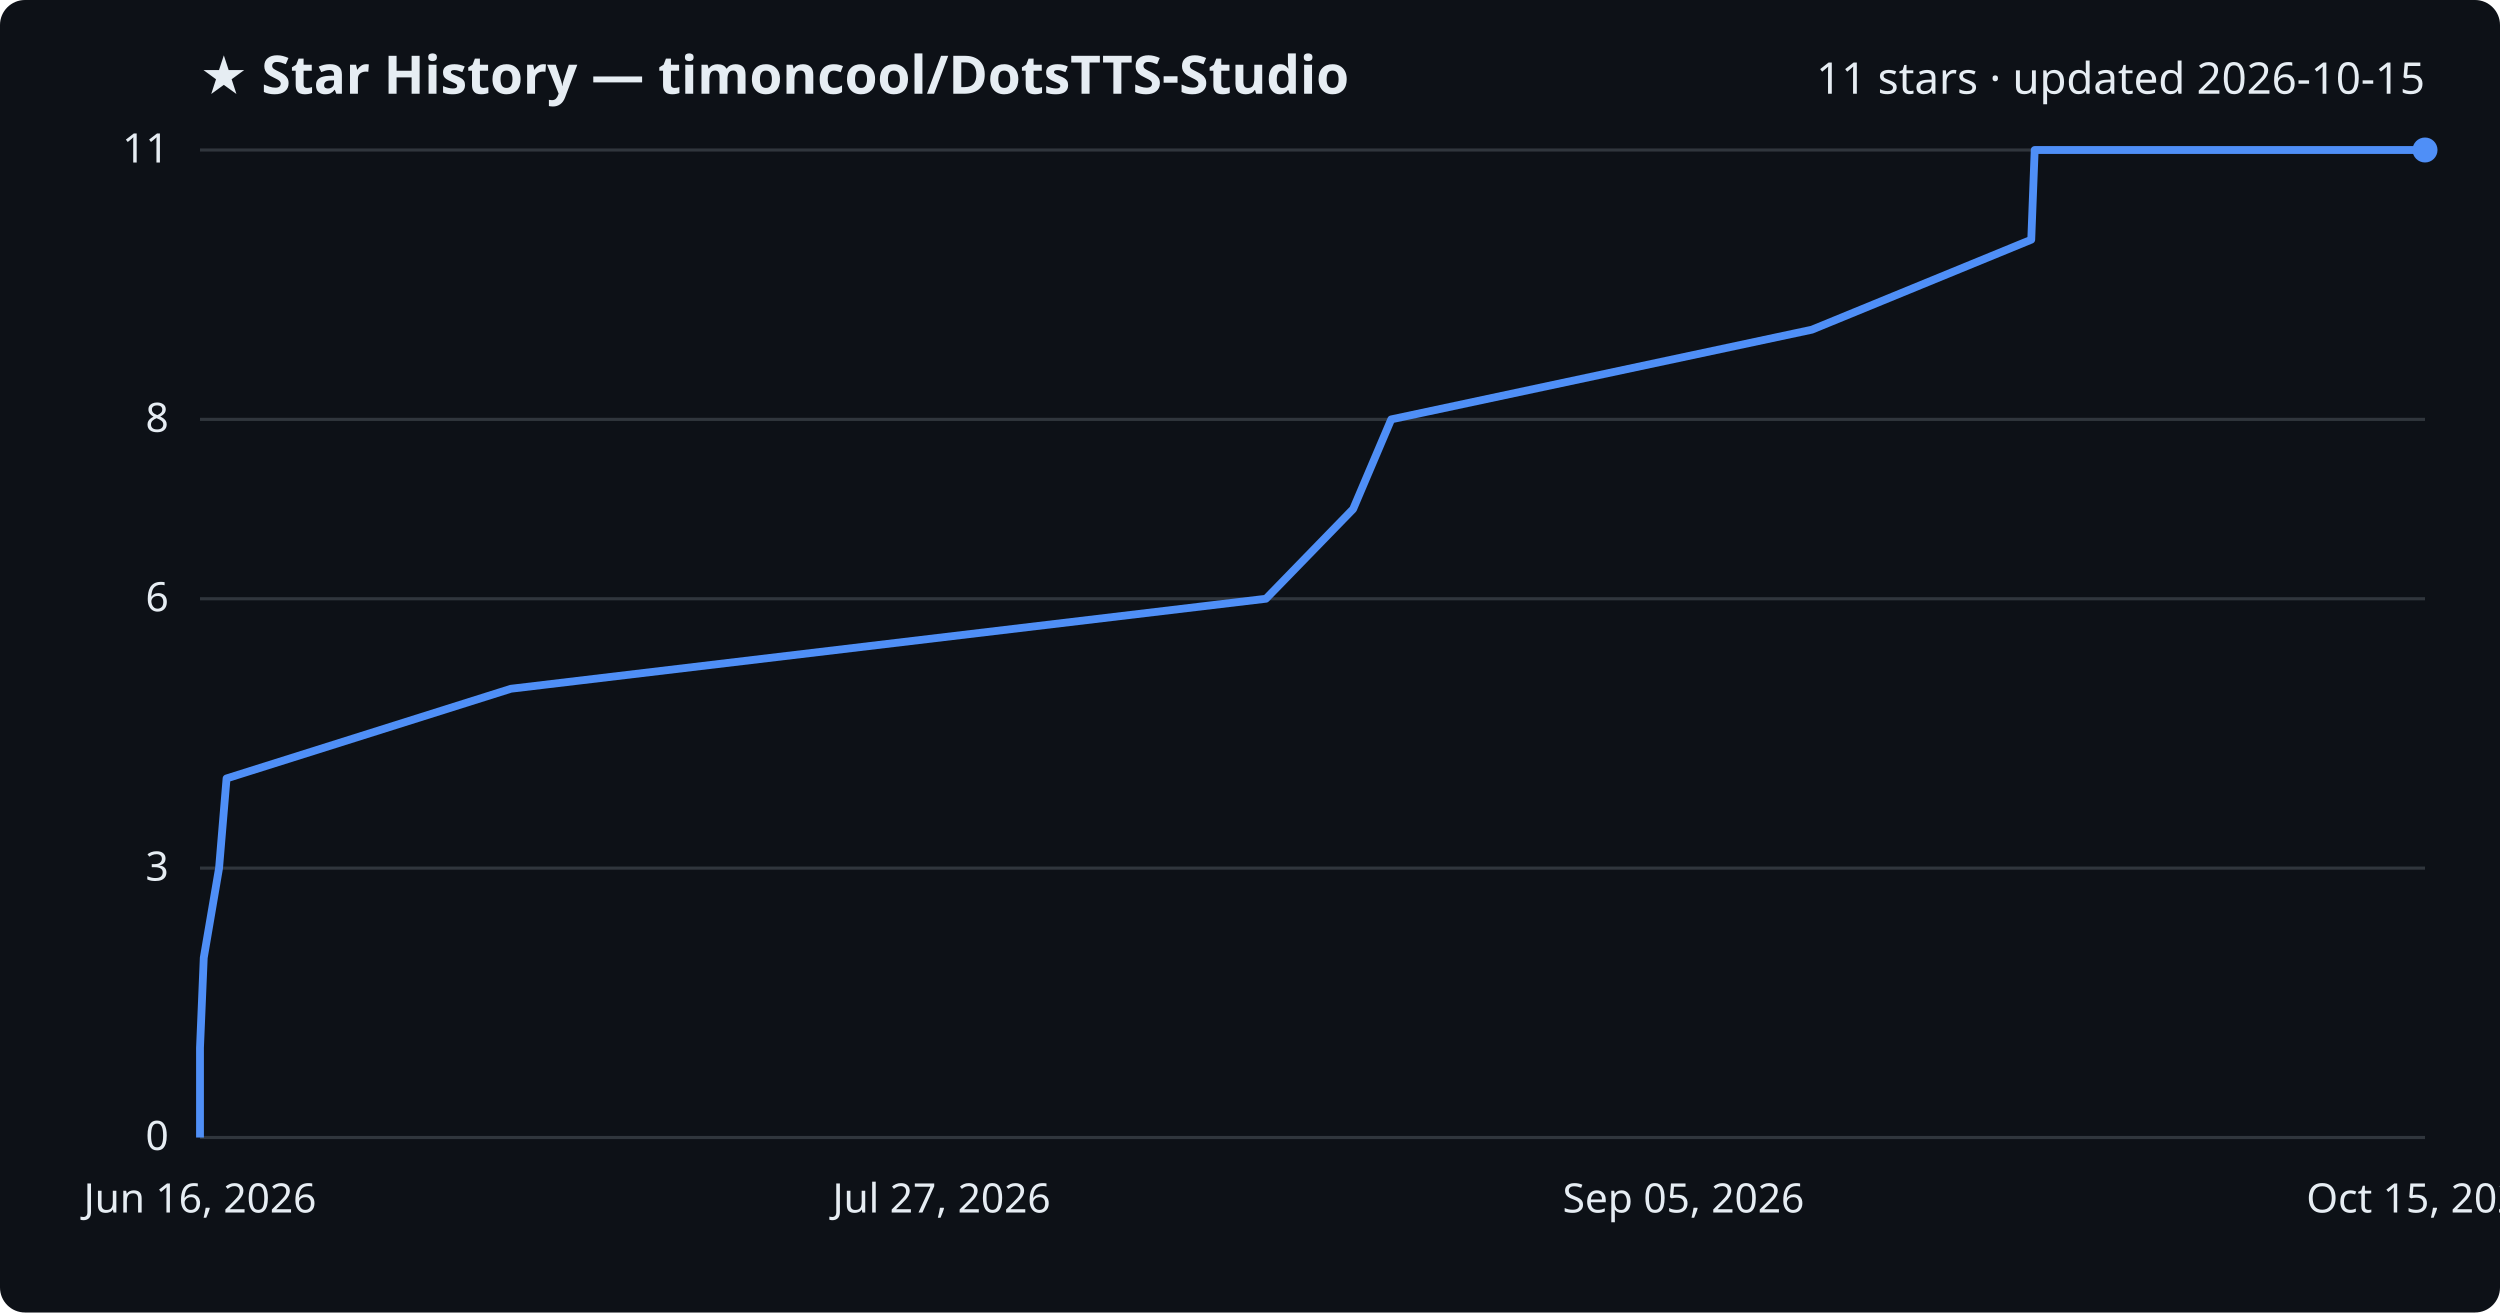
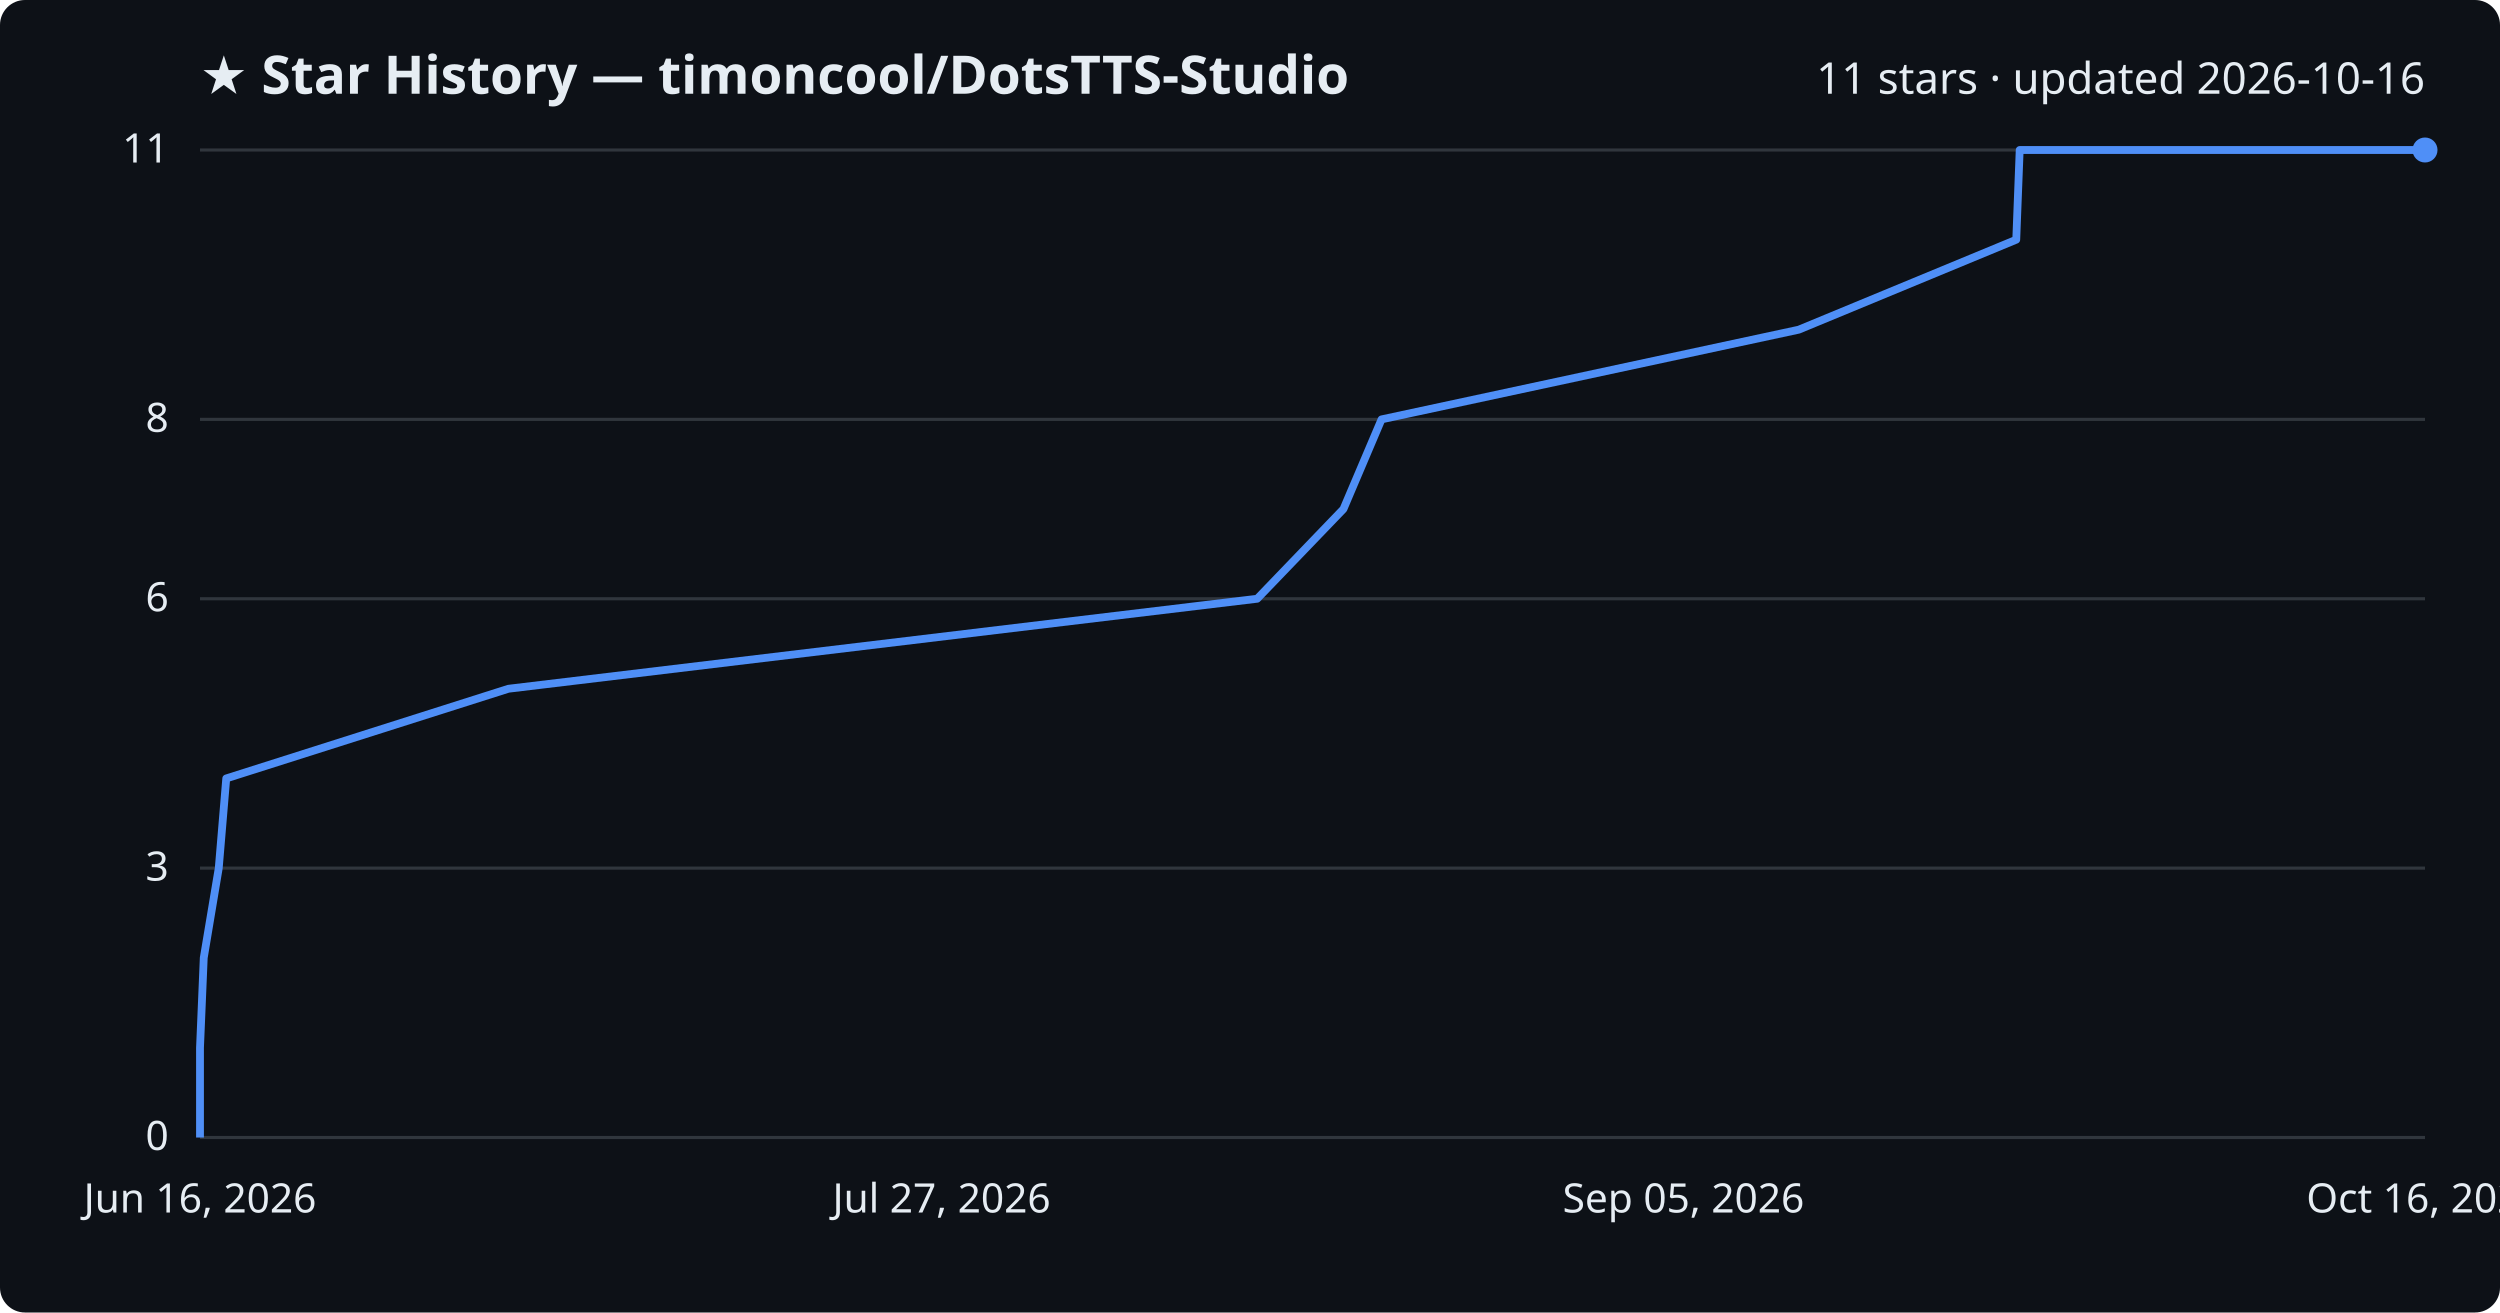
<svg xmlns="http://www.w3.org/2000/svg" viewBox="0 0 800 420" font-family="Segoe UI, sans-serif">
  <rect width="800" height="420" fill="#0d1117" rx="8" />
  <text x="64" y="30" fill="#e6edf3" font-size="17" font-weight="700">★ Star History — timoncool/DotsTTS-Studio</text>
-   <text x="776" y="30" fill="#e6edf3" font-size="14" text-anchor="end">11 stars · updated 2026-10-15</text>
+   <text x="776" y="30" fill="#e6edf3" font-size="14" text-anchor="end">11 stars · updated 2026-10-16</text>
  <line x1="64" y1="364.0" x2="776" y2="364.0" stroke="#30363d" stroke-width="1" />
  <text x="54" y="368.0" fill="#e6edf3" font-size="13" text-anchor="end">0</text>
  <line x1="64" y1="277.8" x2="776" y2="277.8" stroke="#30363d" stroke-width="1" />
  <text x="54" y="281.8" fill="#e6edf3" font-size="13" text-anchor="end">3</text>
  <line x1="64" y1="191.6" x2="776" y2="191.6" stroke="#30363d" stroke-width="1" />
  <text x="54" y="195.6" fill="#e6edf3" font-size="13" text-anchor="end">6</text>
  <line x1="64" y1="134.2" x2="776" y2="134.2" stroke="#30363d" stroke-width="1" />
  <text x="54" y="138.2" fill="#e6edf3" font-size="13" text-anchor="end">8</text>
  <line x1="64" y1="48.0" x2="776" y2="48.0" stroke="#30363d" stroke-width="1" />
  <text x="54" y="52.0" fill="#e6edf3" font-size="13" text-anchor="end">11</text>
-   <path d="M64.0,364.0 L64.0,335.3 L65.2,306.5 L70.1,277.8 L72.5,249.1 L163.5,220.4 L405.1,191.6 L433.0,162.9 L445.2,134.2 L579.8,105.5 L650.0,76.7 L651.1,48.0 L776.0,48.0" fill="none" stroke="#4f8ff7" stroke-width="2.5" stroke-linejoin="round" />
+   <path d="M64.0,364.0 L64.0,335.3 L65.2,306.5 L70.0,277.8 L72.4,249.1 L162.7,220.4 L402.3,191.6 L429.9,162.9 L442.1,134.2 L575.6,105.5 L645.2,76.7 L646.3,48.0 L776.0,48.0" fill="none" stroke="#4f8ff7" stroke-width="2.5" stroke-linejoin="round" />
  <circle cx="776.0" cy="48.0" r="4" fill="#4f8ff7" />
  <text x="64.0" y="388" fill="#e6edf3" font-size="13" text-anchor="middle">Jun 16, 2026</text>
  <text x="301.3" y="388" fill="#e6edf3" font-size="13" text-anchor="middle">Jul 27, 2026</text>
  <text x="538.7" y="388" fill="#e6edf3" font-size="13" text-anchor="middle">Sep 05, 2026</text>
-   <text x="776.0" y="388" fill="#e6edf3" font-size="13" text-anchor="middle">Oct 15, 2026</text>
+   <text x="776.0" y="388" fill="#e6edf3" font-size="13" text-anchor="middle">Oct 16, 2026</text>
</svg>
